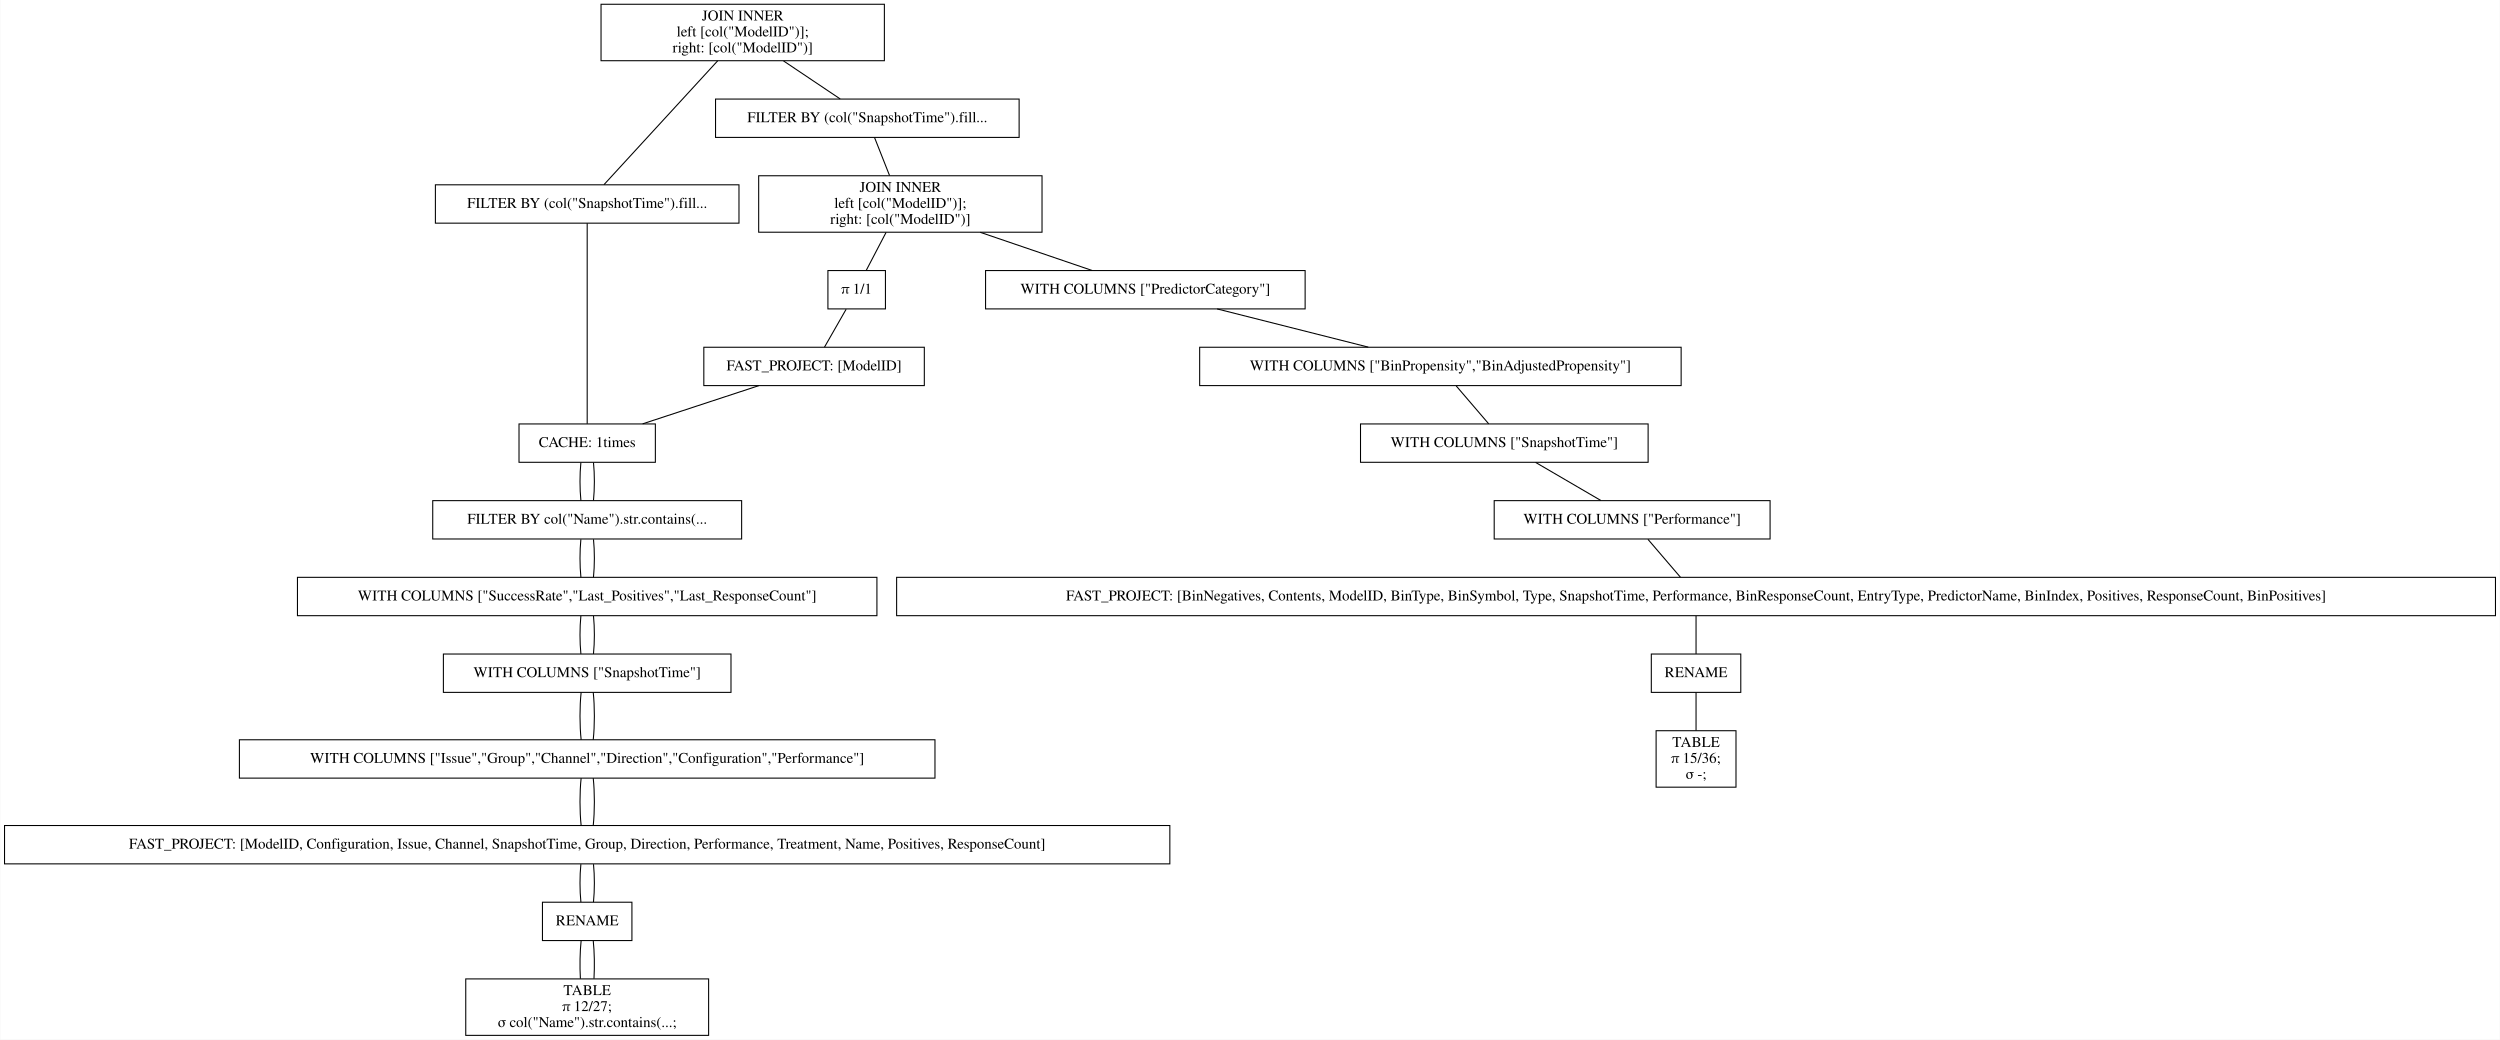
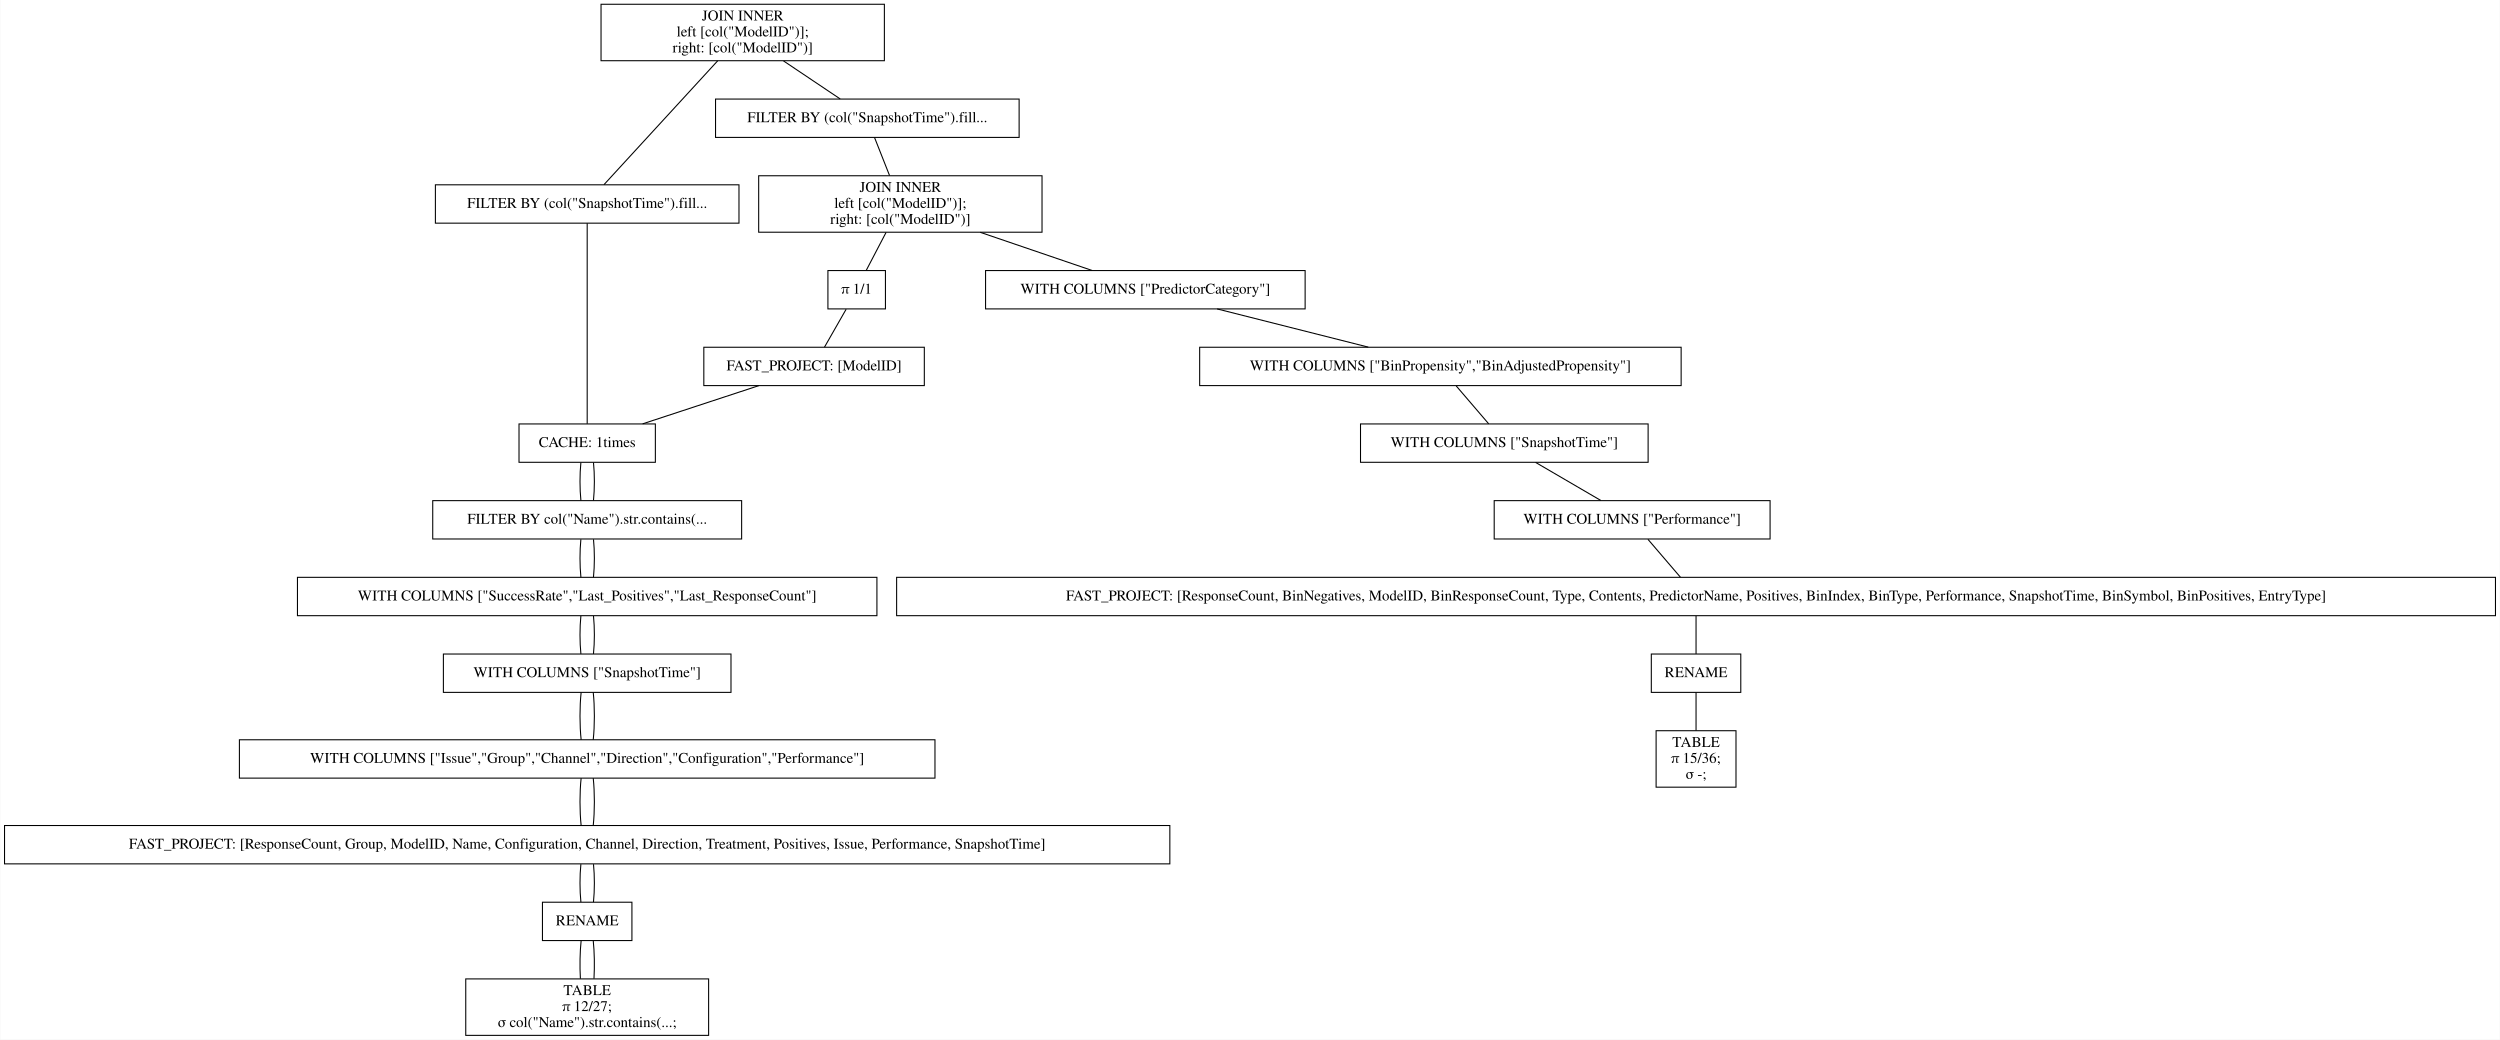
<svg xmlns="http://www.w3.org/2000/svg" width="2347pt" height="976pt" viewBox="0.00 0.00 2346.50 976.00">
  <g id="graph0" class="graph" transform="scale(1 1) rotate(0) translate(4 972)">
    <polygon fill="white" stroke="transparent" points="-4,4 -4,-972 2342.5,-972 2342.5,4 -4,4" />
    <g id="node1" class="node">
      <polygon fill="none" stroke="black" points="826,-968 560,-968 560,-915 826,-915 826,-968" />
      <text text-anchor="middle" x="693" y="-952.8" font-family="Times,serif" font-size="14.00">JOIN INNER</text>
      <text text-anchor="middle" x="693" y="-937.8" font-family="Times,serif" font-size="14.00">                    left [col("ModelID")];</text>
      <text text-anchor="middle" x="693" y="-922.8" font-family="Times,serif" font-size="14.00">                    right: [col("ModelID")]</text>
    </g>
    <g id="node2" class="node">
      <polygon fill="none" stroke="black" points="689.5,-798.5 404.5,-798.5 404.5,-762.5 689.5,-762.5 689.5,-798.5" />
      <text text-anchor="middle" x="547" y="-776.8" font-family="Times,serif" font-size="14.00">FILTER BY (col("SnapshotTime").fill...</text>
    </g>
    <g id="edge1" class="edge">
      <path fill="none" stroke="black" d="M669.54,-914.95C639.56,-882.3 588.45,-826.65 562.75,-798.65" />
    </g>
    <g id="node11" class="node">
      <polygon fill="none" stroke="black" points="952.5,-879 667.5,-879 667.5,-843 952.5,-843 952.5,-879" />
      <text text-anchor="middle" x="810" y="-857.3" font-family="Times,serif" font-size="14.00">FILTER BY (col("SnapshotTime").fill...</text>
    </g>
    <g id="edge10" class="edge">
      <path fill="none" stroke="black" d="M731.31,-914.8C748.77,-903.08 768.97,-889.53 784.53,-879.09" />
    </g>
    <g id="node3" class="node">
      <polygon fill="none" stroke="black" points="611,-574 483,-574 483,-538 611,-538 611,-574" />
      <text text-anchor="middle" x="547" y="-552.3" font-family="Times,serif" font-size="14.00">CACHE: 1times</text>
    </g>
    <g id="edge2" class="edge">
      <path fill="none" stroke="black" d="M547,-762.41C547,-720.99 547,-615.62 547,-574.15" />
    </g>
    <g id="node4" class="node">
      <polygon fill="none" stroke="black" points="692,-502 402,-502 402,-466 692,-466 692,-502" />
      <text text-anchor="middle" x="547" y="-480.3" font-family="Times,serif" font-size="14.00">FILTER BY col("Name").str.contains(...</text>
    </g>
    <g id="edge3" class="edge">
      <path fill="none" stroke="black" d="M541.08,-537.7C539.97,-526.85 539.97,-512.92 541.1,-502.1" />
    </g>
    <g id="edge22" class="edge">
      <path fill="none" stroke="black" d="M552.92,-537.7C554.03,-526.85 554.03,-512.92 552.9,-502.1" />
    </g>
    <g id="node5" class="node">
      <polygon fill="none" stroke="black" points="819,-430 275,-430 275,-394 819,-394 819,-430" />
      <text text-anchor="middle" x="547" y="-408.3" font-family="Times,serif" font-size="14.00">WITH COLUMNS ["SuccessRate","Last_Positives","Last_ResponseCount"]</text>
    </g>
    <g id="edge4" class="edge">
      <path fill="none" stroke="black" d="M541.08,-465.7C539.97,-454.85 539.97,-440.92 541.1,-430.1" />
    </g>
    <g id="edge23" class="edge">
      <path fill="none" stroke="black" d="M552.92,-465.7C554.03,-454.85 554.03,-440.92 552.9,-430.1" />
    </g>
    <g id="node6" class="node">
      <polygon fill="none" stroke="black" points="682,-358 412,-358 412,-322 682,-322 682,-358" />
      <text text-anchor="middle" x="547" y="-336.3" font-family="Times,serif" font-size="14.00">WITH COLUMNS ["SnapshotTime"]</text>
    </g>
    <g id="edge5" class="edge">
      <path fill="none" stroke="black" d="M541.08,-393.7C539.97,-382.85 539.97,-368.92 541.1,-358.1" />
    </g>
    <g id="edge24" class="edge">
      <path fill="none" stroke="black" d="M552.92,-393.7C554.03,-382.85 554.03,-368.92 552.9,-358.1" />
    </g>
    <g id="node7" class="node">
      <polygon fill="none" stroke="black" points="873.5,-277.5 220.5,-277.5 220.5,-241.5 873.5,-241.5 873.5,-277.5" />
      <text text-anchor="middle" x="547" y="-255.8" font-family="Times,serif" font-size="14.00">WITH COLUMNS ["Issue","Group","Channel","Direction","Configuration","Performance"]</text>
    </g>
    <g id="edge6" class="edge">
      <path fill="none" stroke="black" d="M541.32,-321.97C539.89,-308.8 539.89,-290.66 541.33,-277.5" />
    </g>
    <g id="edge25" class="edge">
      <path fill="none" stroke="black" d="M552.68,-321.97C554.11,-308.8 554.11,-290.66 552.67,-277.5" />
    </g>
    <g id="node8" class="node">
      <polygon fill="none" stroke="black" points="1094,-197 0,-197 0,-161 1094,-161 1094,-197" />
-       <text text-anchor="middle" x="547" y="-175.3" font-family="Times,serif" font-size="14.00">FAST_PROJECT: [ModelID, Configuration, Issue, Channel, SnapshotTime, Group, Direction, Performance, Treatment, Name, Positives, ResponseCount]</text>
+       <text text-anchor="middle" x="547" y="-175.3" font-family="Times,serif" font-size="14.00">FAST_PROJECT: [ResponseCount, Group, ModelID, Name, Configuration, Channel, Direction, Treatment, Positives, Issue, Performance, SnapshotTime]</text>
    </g>
    <g id="edge7" class="edge">
      <path fill="none" stroke="black" d="M541.32,-241.47C539.89,-228.3 539.89,-210.16 541.33,-197" />
    </g>
    <g id="edge26" class="edge">
      <path fill="none" stroke="black" d="M552.68,-241.47C554.11,-228.3 554.11,-210.16 552.67,-197" />
    </g>
    <g id="node9" class="node">
      <polygon fill="none" stroke="black" points="589,-125 505,-125 505,-89 589,-89 589,-125" />
      <text text-anchor="middle" x="547" y="-103.3" font-family="Times,serif" font-size="14.00">RENAME</text>
    </g>
    <g id="edge8" class="edge">
      <path fill="none" stroke="black" d="M541.08,-160.7C539.97,-149.85 539.97,-135.92 541.1,-125.1" />
    </g>
    <g id="edge27" class="edge">
      <path fill="none" stroke="black" d="M552.92,-160.7C554.03,-149.85 554.03,-135.92 552.9,-125.1" />
    </g>
    <g id="node10" class="node">
      <polygon fill="none" stroke="black" points="661,-53 433,-53 433,0 661,0 661,-53" />
      <text text-anchor="middle" x="547" y="-37.8" font-family="Times,serif" font-size="14.00">TABLE</text>
      <text text-anchor="middle" x="547" y="-22.8" font-family="Times,serif" font-size="14.00">π 12/27;</text>
      <text text-anchor="middle" x="547" y="-7.8" font-family="Times,serif" font-size="14.00">σ col("Name").str.contains(...;</text>
    </g>
    <g id="edge9" class="edge">
      <path fill="none" stroke="black" d="M541.32,-88.97C540.19,-78.51 539.95,-64.9 540.62,-53.16" />
    </g>
    <g id="edge28" class="edge">
      <path fill="none" stroke="black" d="M552.68,-88.97C553.81,-78.51 554.05,-64.9 553.38,-53.16" />
    </g>
    <g id="node12" class="node">
      <polygon fill="none" stroke="black" points="974,-807 708,-807 708,-754 974,-754 974,-807" />
      <text text-anchor="middle" x="841" y="-791.8" font-family="Times,serif" font-size="14.00">JOIN INNER</text>
      <text text-anchor="middle" x="841" y="-776.8" font-family="Times,serif" font-size="14.00">                    left [col("ModelID")];</text>
      <text text-anchor="middle" x="841" y="-761.8" font-family="Times,serif" font-size="14.00">                    right: [col("ModelID")]</text>
    </g>
    <g id="edge11" class="edge">
      <path fill="none" stroke="black" d="M816.73,-842.97C820.86,-832.51 826.23,-818.9 830.87,-807.16" />
    </g>
    <g id="node13" class="node">
      <polygon fill="none" stroke="black" points="1221,-718 921,-718 921,-682 1221,-682 1221,-718" />
      <text text-anchor="middle" x="1071" y="-696.3" font-family="Times,serif" font-size="14.00">WITH COLUMNS ["PredictorCategory"]</text>
    </g>
    <g id="edge12" class="edge">
      <path fill="none" stroke="black" d="M915.99,-753.9C950.47,-742.14 990.43,-728.5 1021.14,-718.02" />
    </g>
    <g id="node20" class="node">
      <polygon fill="none" stroke="black" points="827,-718 773,-718 773,-682 827,-682 827,-718" />
      <text text-anchor="middle" x="800" y="-696.3" font-family="Times,serif" font-size="14.00">π 1/1</text>
    </g>
    <g id="edge19" class="edge">
      <path fill="none" stroke="black" d="M827.58,-753.8C821.5,-742.17 814.49,-728.74 809.05,-718.33" />
    </g>
    <g id="node14" class="node">
      <polygon fill="none" stroke="black" points="1574,-646 1122,-646 1122,-610 1574,-610 1574,-646" />
      <text text-anchor="middle" x="1348" y="-624.3" font-family="Times,serif" font-size="14.00">WITH COLUMNS ["BinPropensity","BinAdjustedPropensity"]</text>
    </g>
    <g id="edge13" class="edge">
      <path fill="none" stroke="black" d="M1138.41,-681.97C1181.49,-671.08 1237.15,-657.01 1280.29,-646.11" />
    </g>
    <g id="node15" class="node">
      <polygon fill="none" stroke="black" points="1543,-574 1273,-574 1273,-538 1543,-538 1543,-574" />
      <text text-anchor="middle" x="1408" y="-552.3" font-family="Times,serif" font-size="14.00">WITH COLUMNS ["SnapshotTime"]</text>
    </g>
    <g id="edge14" class="edge">
      <path fill="none" stroke="black" d="M1362.83,-609.7C1372.13,-598.85 1384.07,-584.92 1393.34,-574.1" />
    </g>
    <g id="node16" class="node">
      <polygon fill="none" stroke="black" points="1657.5,-502 1398.5,-502 1398.5,-466 1657.5,-466 1657.5,-502" />
      <text text-anchor="middle" x="1528" y="-480.3" font-family="Times,serif" font-size="14.00">WITH COLUMNS ["Performance"]</text>
    </g>
    <g id="edge15" class="edge">
      <path fill="none" stroke="black" d="M1437.36,-537.88C1455.95,-527.03 1479.91,-513.05 1498.53,-502.19" />
    </g>
    <g id="node17" class="node">
      <polygon fill="none" stroke="black" points="2338.5,-430 837.5,-430 837.5,-394 2338.5,-394 2338.5,-430" />
-       <text text-anchor="middle" x="1588" y="-408.3" font-family="Times,serif" font-size="14.00">FAST_PROJECT: [BinNegatives, Contents, ModelID, BinType, BinSymbol, Type, SnapshotTime, Performance, BinResponseCount, EntryType, PredictorName, BinIndex, Positives, ResponseCount, BinPositives]</text>
+       <text text-anchor="middle" x="1588" y="-408.3" font-family="Times,serif" font-size="14.00">FAST_PROJECT: [ResponseCount, BinNegatives, ModelID, BinResponseCount, Type, Contents, PredictorName, Positives, BinIndex, BinType, Performance, SnapshotTime, BinSymbol, BinPositives, EntryType]</text>
    </g>
    <g id="edge16" class="edge">
      <path fill="none" stroke="black" d="M1542.83,-465.7C1552.13,-454.85 1564.07,-440.92 1573.34,-430.1" />
    </g>
    <g id="node18" class="node">
      <polygon fill="none" stroke="black" points="1630,-358 1546,-358 1546,-322 1630,-322 1630,-358" />
      <text text-anchor="middle" x="1588" y="-336.3" font-family="Times,serif" font-size="14.00">RENAME</text>
    </g>
    <g id="edge17" class="edge">
      <path fill="none" stroke="black" d="M1588,-393.7C1588,-382.85 1588,-368.92 1588,-358.1" />
    </g>
    <g id="node19" class="node">
      <polygon fill="none" stroke="black" points="1625.5,-286 1550.5,-286 1550.5,-233 1625.5,-233 1625.5,-286" />
      <text text-anchor="middle" x="1588" y="-270.8" font-family="Times,serif" font-size="14.00">TABLE</text>
      <text text-anchor="middle" x="1588" y="-255.8" font-family="Times,serif" font-size="14.00">π 15/36;</text>
      <text text-anchor="middle" x="1588" y="-240.8" font-family="Times,serif" font-size="14.00">σ -;</text>
    </g>
    <g id="edge18" class="edge">
      <path fill="none" stroke="black" d="M1588,-321.97C1588,-311.51 1588,-297.9 1588,-286.16" />
    </g>
    <g id="node21" class="node">
      <polygon fill="none" stroke="black" points="863.5,-646 656.5,-646 656.5,-610 863.5,-610 863.5,-646" />
      <text text-anchor="middle" x="760" y="-624.3" font-family="Times,serif" font-size="14.00">FAST_PROJECT: [ModelID]</text>
    </g>
    <g id="edge20" class="edge">
      <path fill="none" stroke="black" d="M790.11,-681.7C783.91,-670.85 775.95,-656.92 769.77,-646.1" />
    </g>
    <g id="edge21" class="edge">
      <path fill="none" stroke="black" d="M708.17,-609.97C675.04,-599.08 632.24,-585.01 599.07,-574.11" />
    </g>
  </g>
</svg>
